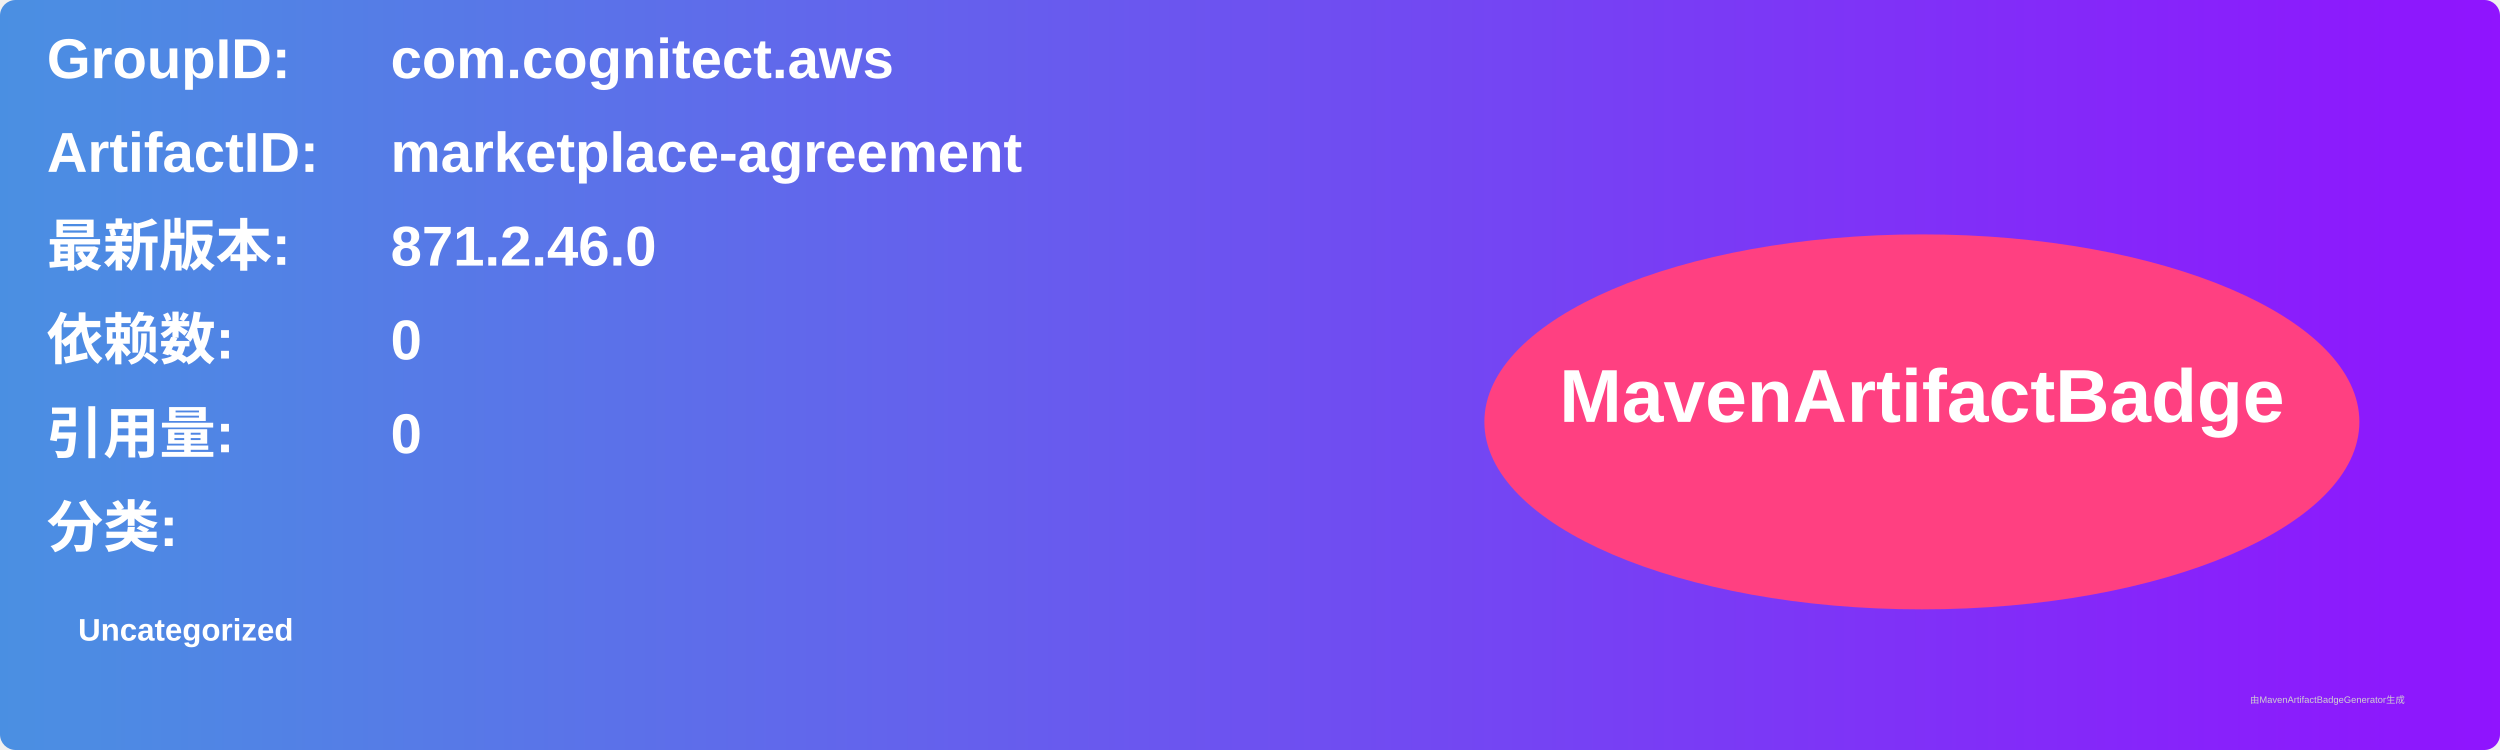
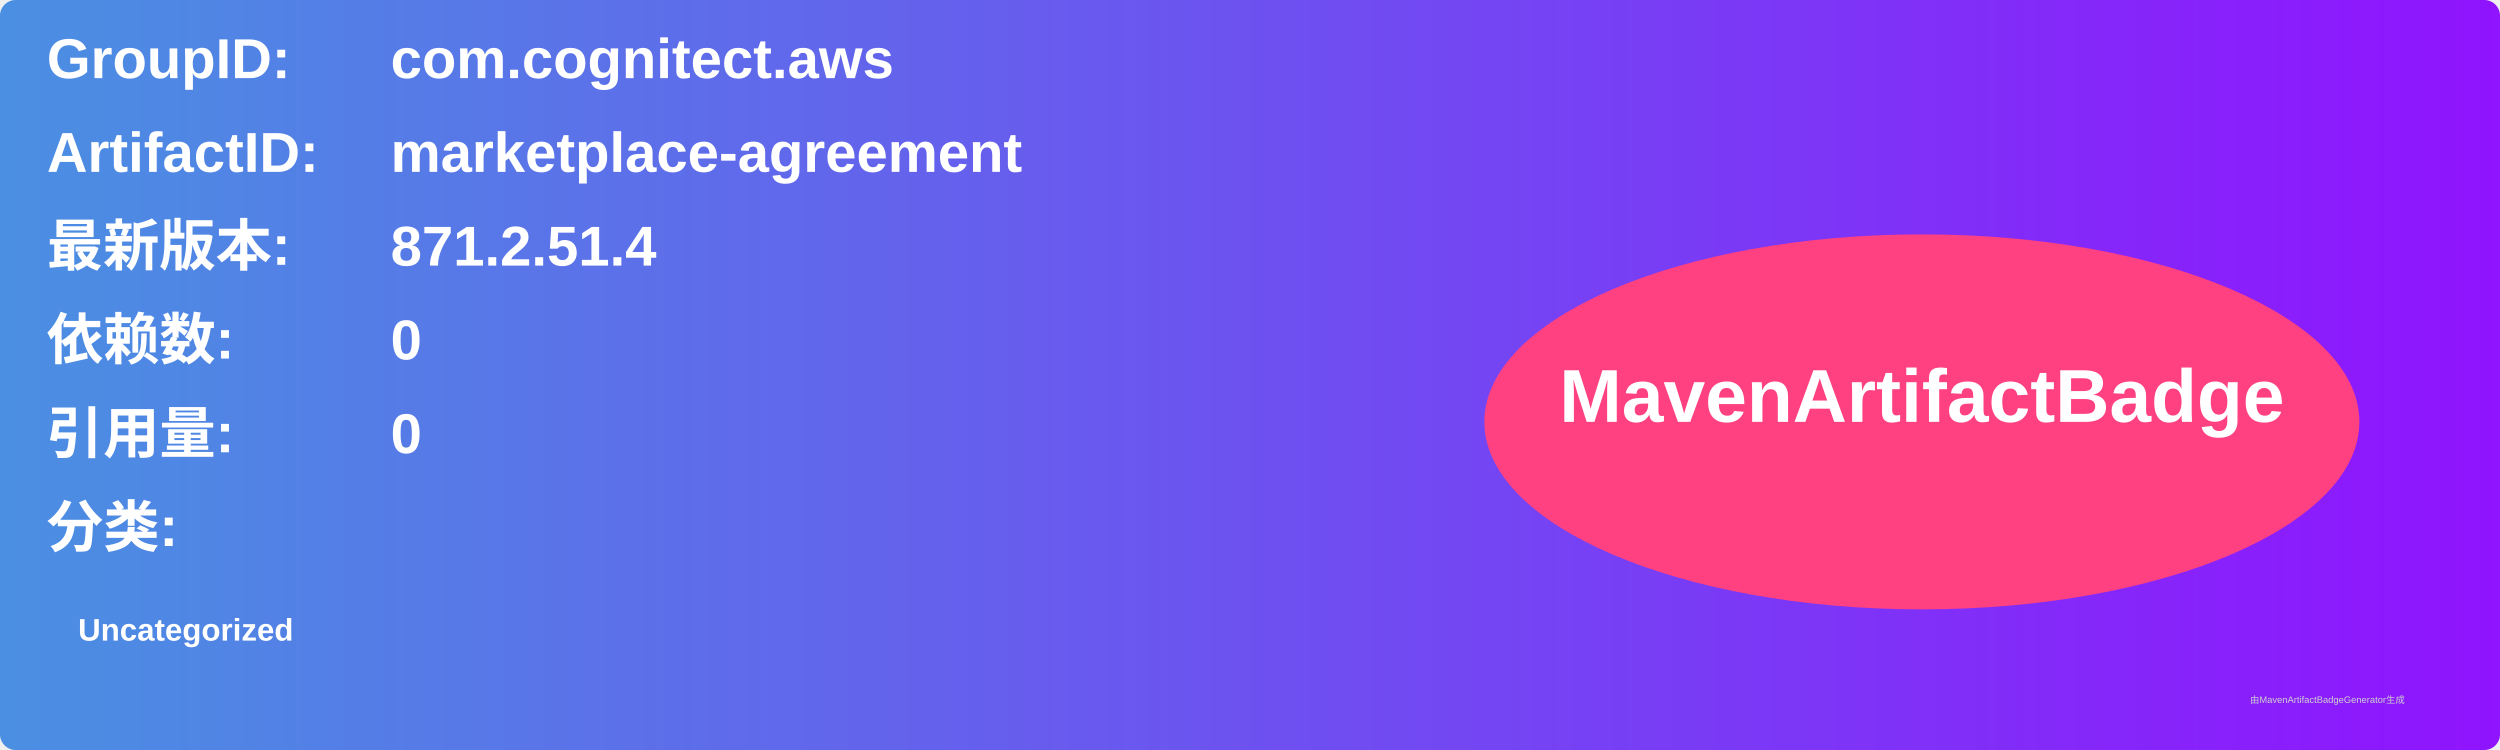
<svg xmlns="http://www.w3.org/2000/svg" width="800" height="240" viewBox="0 0 800 240">
  <linearGradient id="grad" x1="0%" y1="0%" x2="100%" y2="0%">
    <stop offset="0%" stop-color="#4a90e2" />
    <stop offset="100%" stop-color="#9013fe" />
  </linearGradient>
  <rect width="100%" height="100%" rx="5" ry="5" fill="url(#grad)" />
  <g transform="translate(15, 15)">
    <text x="0" y="10" font-family="Arial" font-size="18" fill="white" font-weight="bold" width="260">GroupID:</text>
    <text x="110" y="10" font-family="Arial" font-size="18" fill="white" font-weight="bold" width="460">com.cognitect.aws</text>
    <text x="0" y="40" font-family="Arial" font-size="18" fill="white" font-weight="bold" width="260">ArtifactID:</text>
    <text x="110" y="40" font-family="Arial" font-size="18" fill="white" font-weight="bold" width="460">marketplace-agreement</text>
    <text x="0" y="70" font-family="Arial" font-size="18" fill="white" font-weight="bold">最新版本:</text>
    <text x="110" y="70" font-family="Arial" font-size="18" fill="white" font-weight="bold">
-       <tspan font-weight="bold">871.2.46.0</tspan>
+       <tspan font-weight="bold">871.2.51.4</tspan>
    </text>
    <text x="0" y="100" font-family="Arial" font-size="18" fill="white" font-weight="bold">依赖数: </text>
    <text x="110" y="100" font-family="Arial" font-size="18" fill="white">
      <tspan font-weight="bold">0</tspan>
    </text>
    <text x="0" y="130" font-family="Arial" font-size="18" fill="white" font-weight="bold">引用量: </text>
    <text x="110" y="130" font-family="Arial" font-size="18" fill="white">
      <tspan font-weight="bold">0</tspan>
    </text>
    <text x="0" y="160" font-family="Arial" font-size="18" fill="white" font-weight="bold">分类:</text>
    <text x="10" y="190" font-family="Arial" font-size="10" fill="white">
      <tspan font-weight="bold">Uncategorized</tspan>
    </text>
    <ellipse cx="600" cy="120" rx="140" ry="60" fill="#ff4081" />
    <text x="600" y="120" text-anchor="middle" font-family="Arial" font-size="24" fill="white" font-weight="bold">MavenArtifactBadge</text>
  </g>
  <text x="720" y="225" font-family="Arial" font-size="3" fill="#d0d0d0">由MavenArtifactBadgeGenerator生成</text>
</svg>
